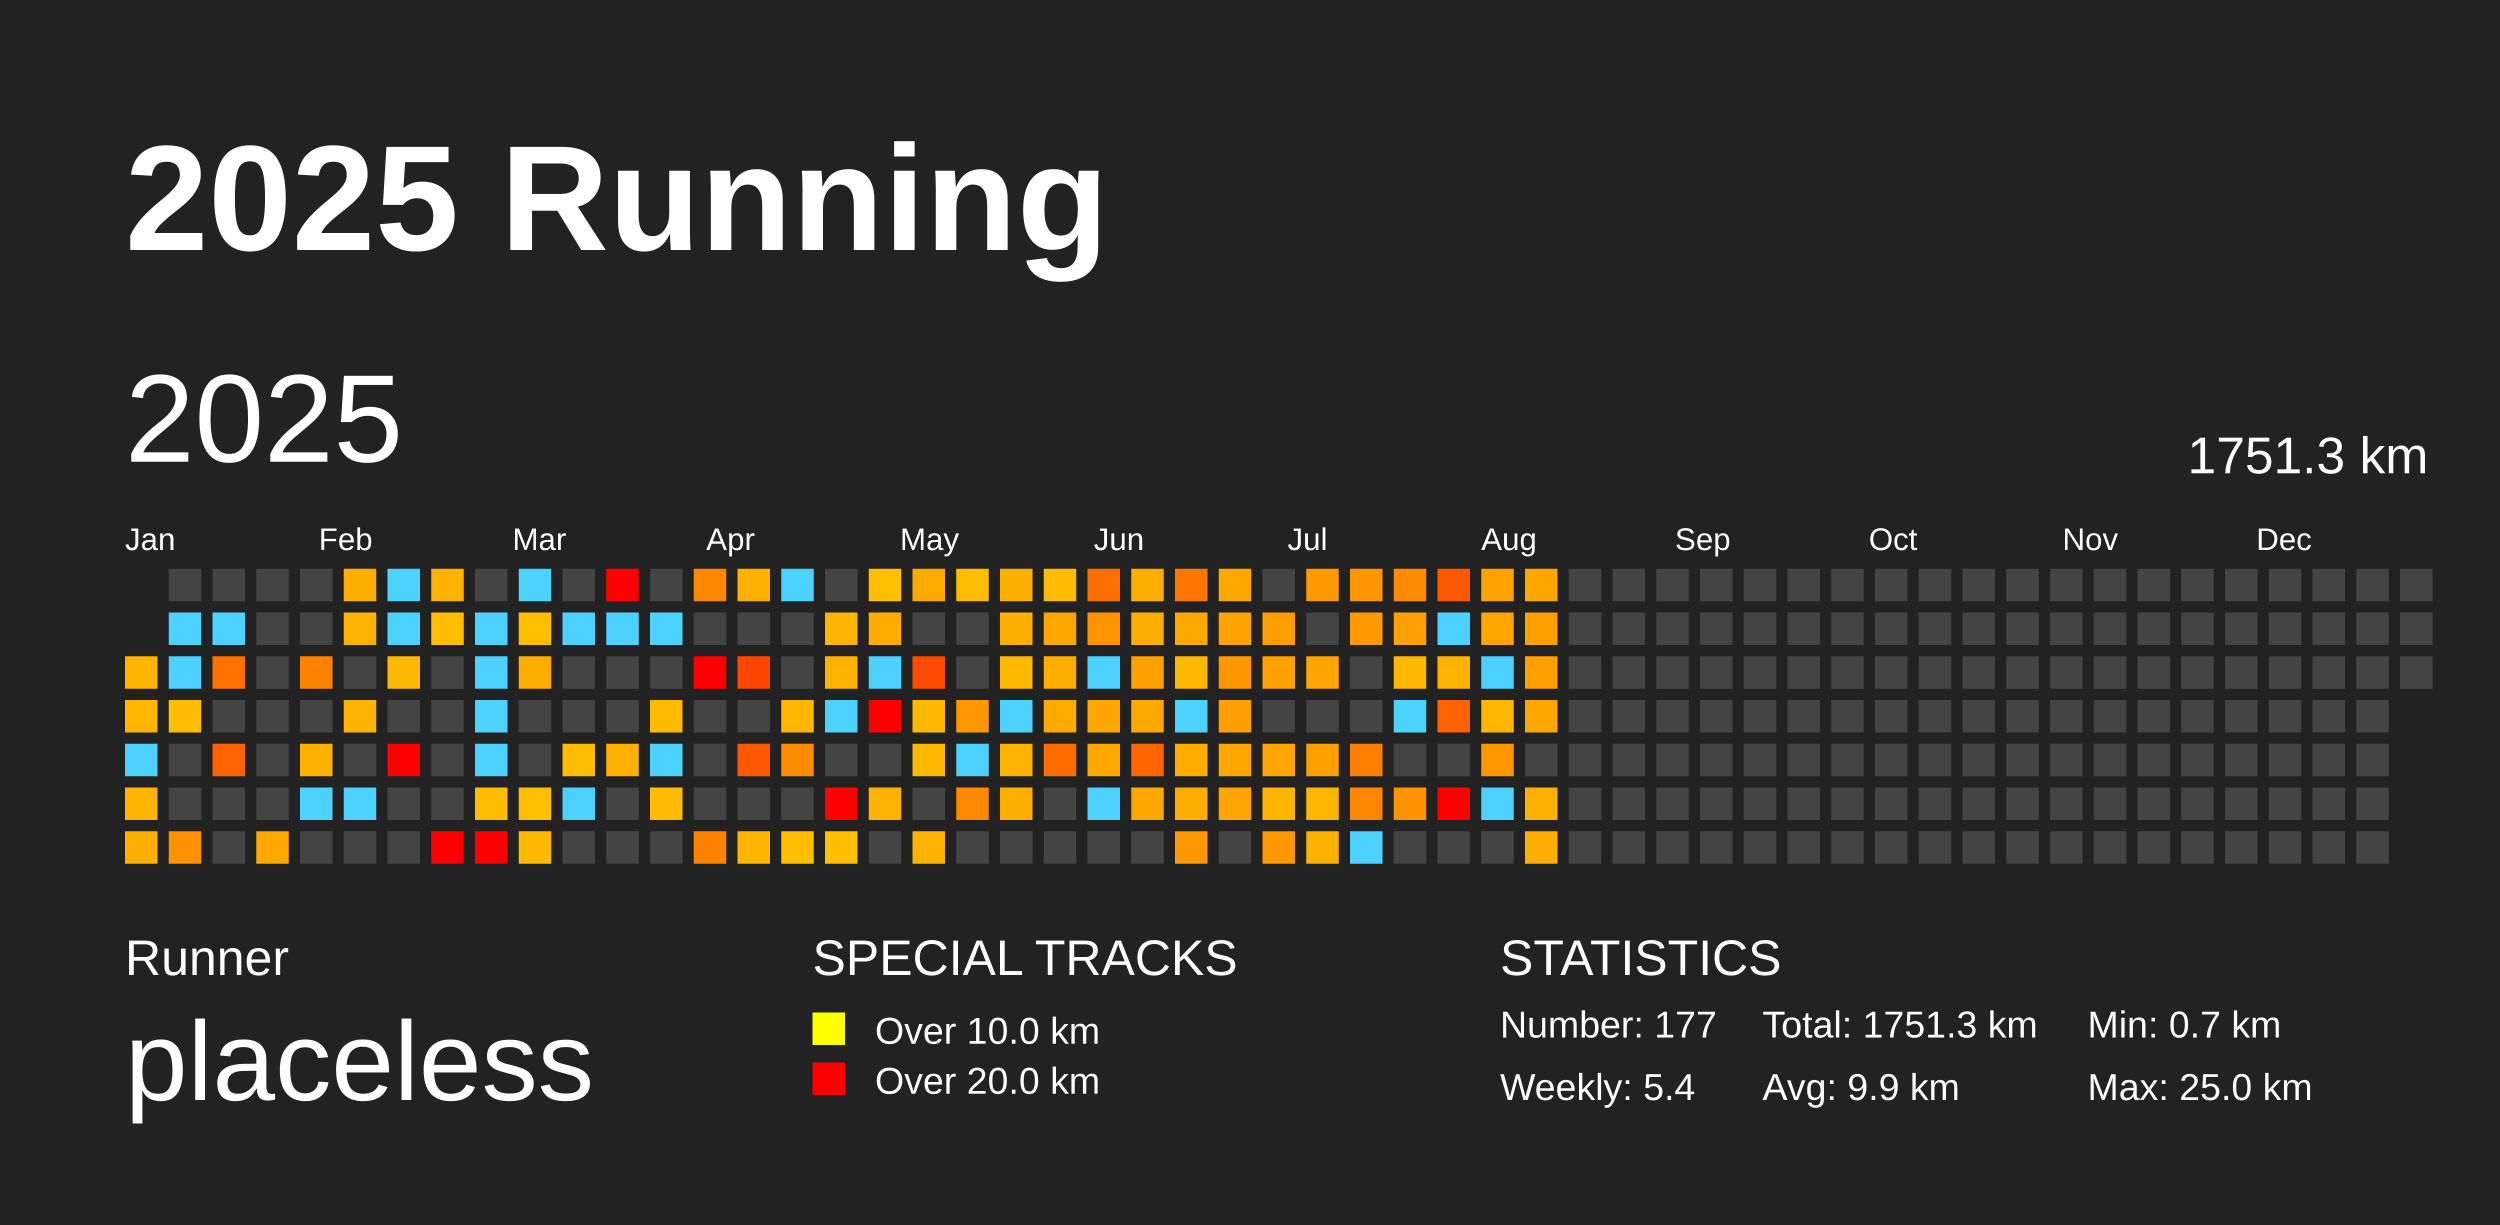
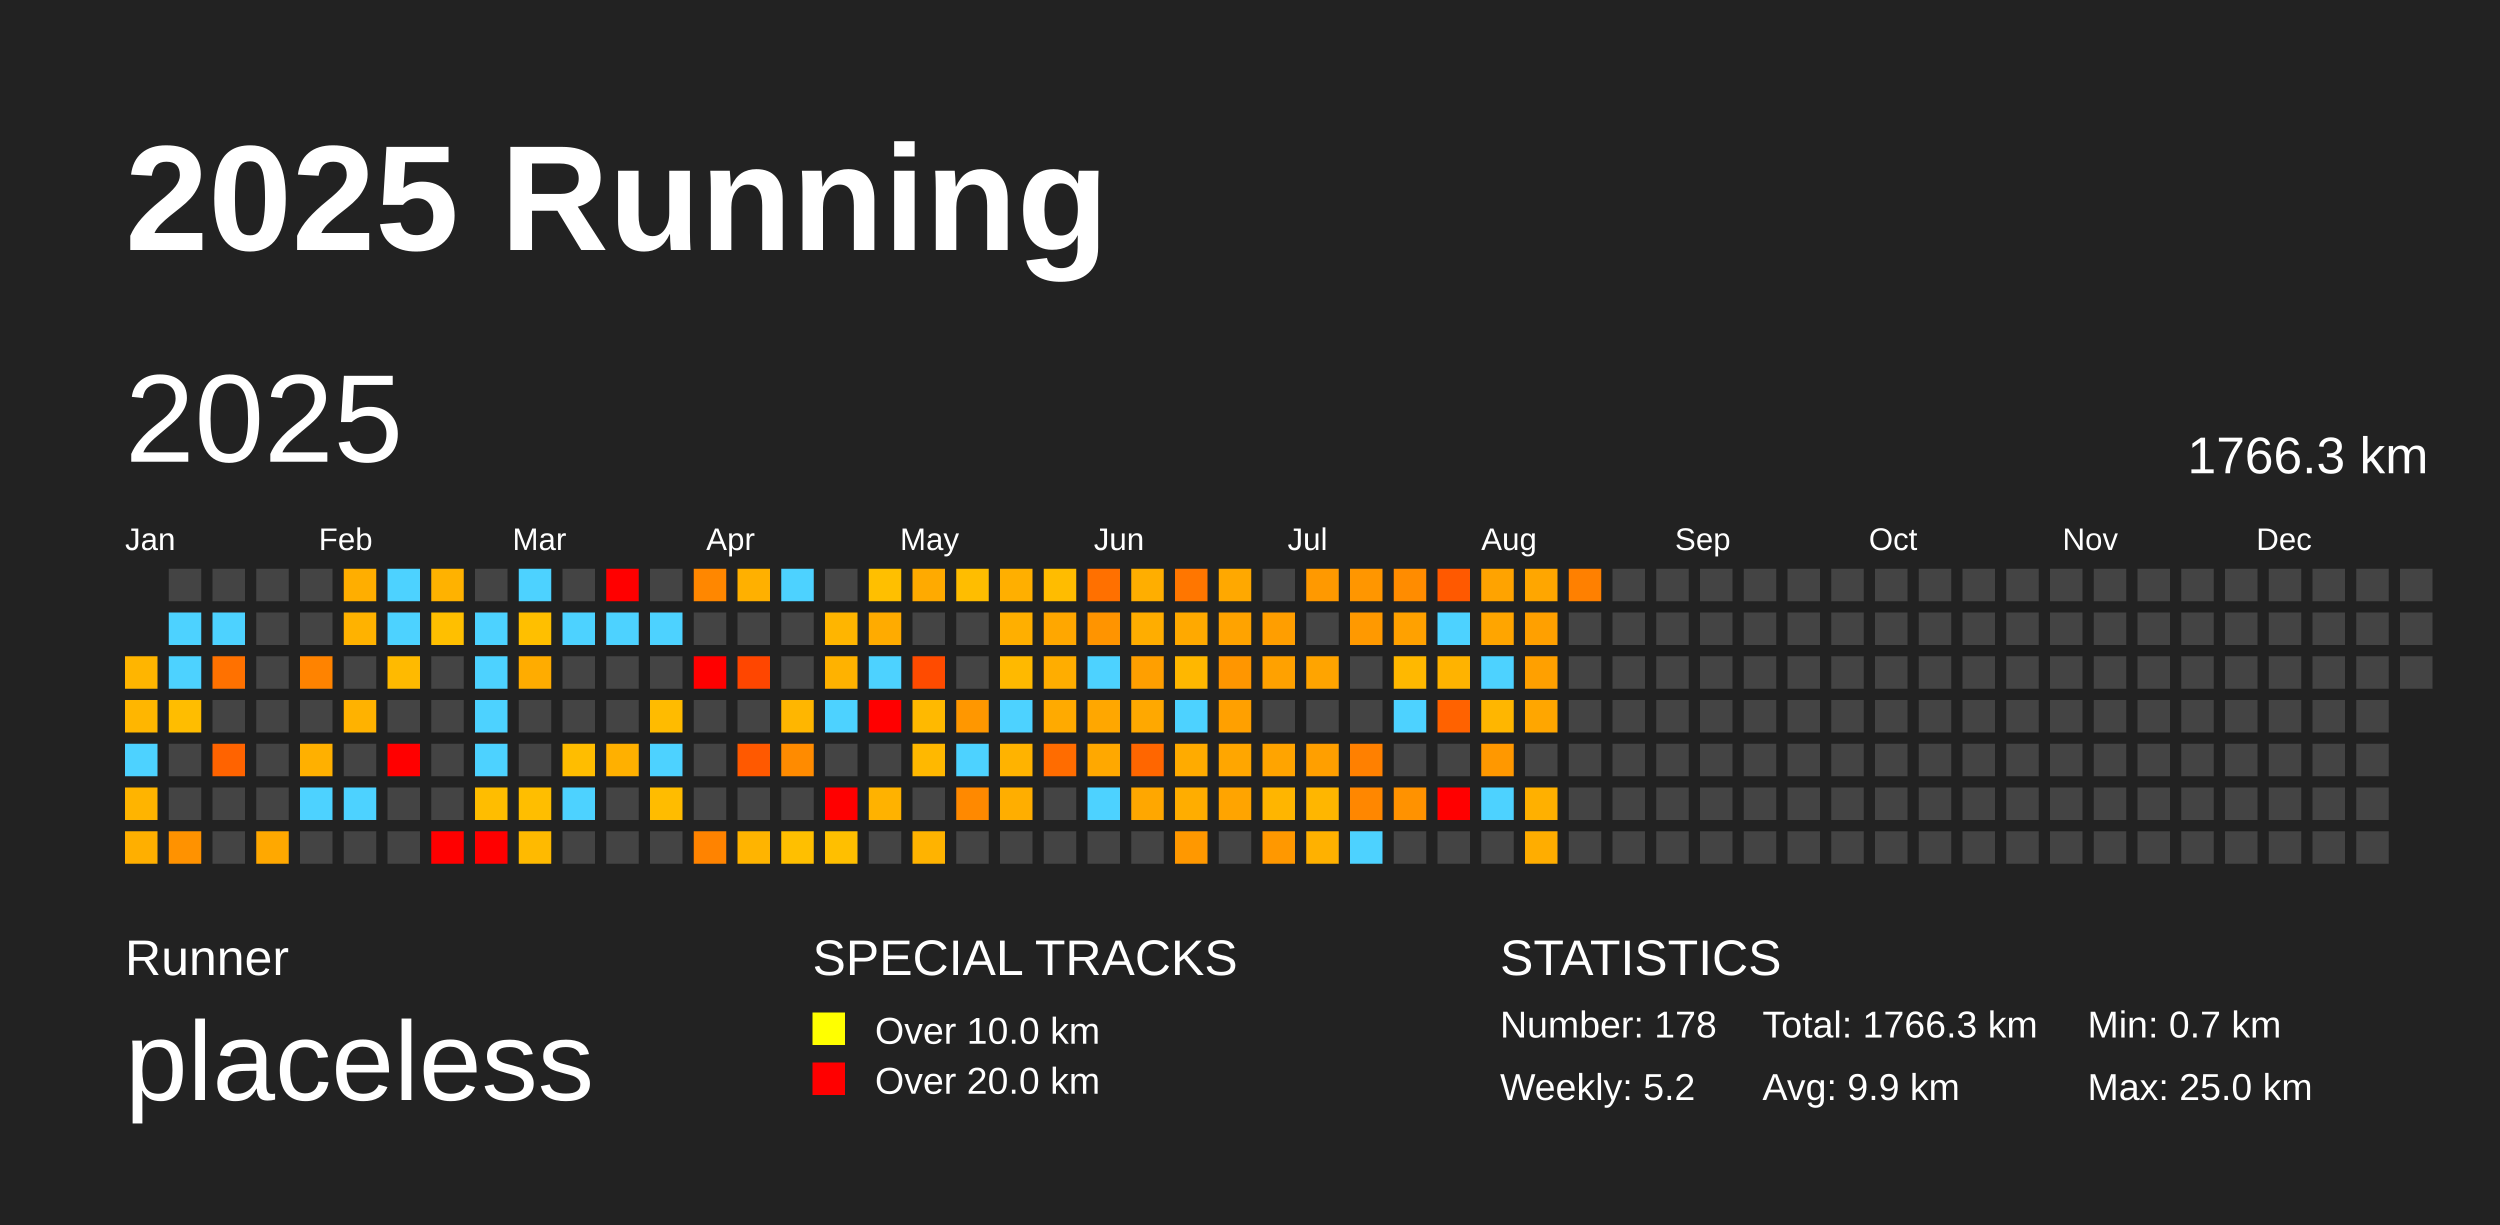
<svg xmlns="http://www.w3.org/2000/svg" baseProfile="full" height="98mm" version="1.1" viewBox="0,0,200,98" width="200mm">
  <defs />
  <rect fill="#222222" height="98" width="200" x="0" y="0" />
  <text fill="#FFFFFF" style="font-size:12px; font-family:Arial; font-weight:bold;" x="10" y="20">2025 Running</text>
  <text fill="#FFFFFF" style="font-size:4px; font-family:Arial" x="10" y="78">Runner</text>
  <text fill="#FFFFFF" style="font-size:9px; font-family:Arial" x="10" y="88">placeless</text>
  <text fill="#FFFFFF" style="font-size:4px; font-family:Arial" x="65" y="78">SPECIAL TRACKS</text>
  <rect fill="yellow" height="2.6" width="2.6" x="65" y="81" />
  <text fill="#FFFFFF" style="font-size:3px; font-family:Arial" x="70" y="83.5">Over 10.0 km</text>
  <rect fill="red" height="2.6" width="2.6" x="65" y="85" />
  <text fill="#FFFFFF" style="font-size:3px; font-family:Arial" x="70" y="87.5">Over 20.0 km</text>
  <text fill="#FFFFFF" style="font-size:4px; font-family:Arial" x="120" y="78">STATISTICS</text>
-   <text fill="#FFFFFF" style="font-size:3px; font-family:Arial" x="120" y="83">Number: 177</text>
-   <text fill="#FFFFFF" style="font-size:3px; font-family:Arial" x="120" y="88">Weekly: 5.4</text>
-   <text fill="#FFFFFF" style="font-size:3px; font-family:Arial" x="141" y="83">Total: 1751.3 km</text>
+   <text fill="#FFFFFF" style="font-size:3px; font-family:Arial" x="120" y="83">Number: 178</text>
+   <text fill="#FFFFFF" style="font-size:3px; font-family:Arial" x="120" y="88">Weekly: 5.2</text>
+   <text fill="#FFFFFF" style="font-size:3px; font-family:Arial" x="141" y="83">Total: 1766.3 km</text>
  <text fill="#FFFFFF" style="font-size:3px; font-family:Arial" x="141" y="88">Avg: 9.9 km</text>
  <text fill="#FFFFFF" style="font-size:3px; font-family:Arial" x="167" y="83">Min: 0.7 km</text>
  <text fill="#FFFFFF" style="font-size:3px; font-family:Arial" x="167" y="88">Max: 25.0 km</text>
  <text dominant-baseline="hanging" fill="#FFFFFF" style="font-size:10.0px; font-family:Arial;" x="10" y="30">2025</text>
-   <text dominant-baseline="hanging" fill="#FFFFFF" style="font-size:4.125px; font-family:Arial;" x="175" y="35">1751.3 km</text>
+   <text dominant-baseline="hanging" fill="#FFFFFF" style="font-size:4.125px; font-family:Arial;" x="175" y="35">1766.3 km</text>
  <text fill="#FFFFFF" style="font-size:2.5px; font-family:Arial" x="10.0" y="44">Jan</text>
  <text fill="#FFFFFF" style="font-size:2.5px; font-family:Arial" x="25.5" y="44">Feb</text>
  <text fill="#FFFFFF" style="font-size:2.5px; font-family:Arial" x="41.0" y="44">Mar</text>
  <text fill="#FFFFFF" style="font-size:2.5px; font-family:Arial" x="56.5" y="44">Apr</text>
  <text fill="#FFFFFF" style="font-size:2.5px; font-family:Arial" x="72.0" y="44">May</text>
  <text fill="#FFFFFF" style="font-size:2.5px; font-family:Arial" x="87.5" y="44">Jun</text>
  <text fill="#FFFFFF" style="font-size:2.5px; font-family:Arial" x="103.0" y="44">Jul</text>
  <text fill="#FFFFFF" style="font-size:2.5px; font-family:Arial" x="118.5" y="44">Aug</text>
  <text fill="#FFFFFF" style="font-size:2.5px; font-family:Arial" x="134.0" y="44">Sep</text>
  <text fill="#FFFFFF" style="font-size:2.5px; font-family:Arial" x="149.5" y="44">Oct</text>
  <text fill="#FFFFFF" style="font-size:2.5px; font-family:Arial" x="165.0" y="44">Nov</text>
  <text fill="#FFFFFF" style="font-size:2.5px; font-family:Arial" x="180.5" y="44">Dec</text>
  <rect fill="#ffb500" height="2.6" width="2.6" x="10.0" y="52.5" />
  <rect fill="#ffb600" height="2.6" width="2.6" x="10.0" y="56.0" />
  <rect fill="#4dd2ff" height="2.6" width="2.6" x="10.0" y="59.5" />
  <rect fill="#ffb400" height="2.6" width="2.6" x="10.0" y="63.0" />
  <rect fill="#ffaf00" height="2.6" width="2.6" x="10.0" y="66.5" />
  <rect fill="#444444" height="2.6" width="2.6" x="13.5" y="45.5" />
  <rect fill="#4dd2ff" height="2.6" width="2.6" x="13.5" y="49.0" />
  <rect fill="#4dd2ff" height="2.6" width="2.6" x="13.5" y="52.5" />
  <rect fill="#ffbd00" height="2.6" width="2.6" x="13.5" y="56.0" />
  <rect fill="#444444" height="2.6" width="2.6" x="13.5" y="59.5" />
  <rect fill="#444444" height="2.6" width="2.6" x="13.5" y="63.0" />
  <rect fill="#ff9200" height="2.6" width="2.6" x="13.5" y="66.5" />
  <rect fill="#444444" height="2.6" width="2.6" x="17.0" y="45.5" />
  <rect fill="#4dd2ff" height="2.6" width="2.6" x="17.0" y="49.0" />
  <rect fill="#ff7100" height="2.6" width="2.6" x="17.0" y="52.5" />
  <rect fill="#444444" height="2.6" width="2.6" x="17.0" y="56.0" />
  <rect fill="#ff6300" height="2.6" width="2.6" x="17.0" y="59.5" />
  <rect fill="#444444" height="2.6" width="2.6" x="17.0" y="63.0" />
  <rect fill="#444444" height="2.6" width="2.6" x="17.0" y="66.5" />
  <rect fill="#444444" height="2.6" width="2.6" x="20.5" y="45.5" />
  <rect fill="#444444" height="2.6" width="2.6" x="20.5" y="49.0" />
  <rect fill="#444444" height="2.6" width="2.6" x="20.5" y="52.5" />
  <rect fill="#444444" height="2.6" width="2.6" x="20.5" y="56.0" />
  <rect fill="#444444" height="2.6" width="2.6" x="20.5" y="59.5" />
  <rect fill="#444444" height="2.6" width="2.6" x="20.5" y="63.0" />
  <rect fill="#ffa800" height="2.6" width="2.6" x="20.5" y="66.5" />
  <rect fill="#444444" height="2.6" width="2.6" x="24.0" y="45.5" />
  <rect fill="#444444" height="2.6" width="2.6" x="24.0" y="49.0" />
  <rect fill="#ff8300" height="2.6" width="2.6" x="24.0" y="52.5" />
  <rect fill="#444444" height="2.6" width="2.6" x="24.0" y="56.0" />
  <rect fill="#ffb000" height="2.6" width="2.6" x="24.0" y="59.5" />
  <rect fill="#4dd2ff" height="2.6" width="2.6" x="24.0" y="63.0" />
  <rect fill="#444444" height="2.6" width="2.6" x="24.0" y="66.5" />
  <rect fill="#ffae00" height="2.6" width="2.6" x="27.5" y="45.5" />
  <rect fill="#ffb200" height="2.6" width="2.6" x="27.5" y="49.0" />
  <rect fill="#444444" height="2.6" width="2.6" x="27.5" y="52.5" />
  <rect fill="#ffb200" height="2.6" width="2.6" x="27.5" y="56.0" />
  <rect fill="#444444" height="2.6" width="2.6" x="27.5" y="59.5" />
  <rect fill="#4dd2ff" height="2.6" width="2.6" x="27.5" y="63.0" />
  <rect fill="#444444" height="2.6" width="2.6" x="27.5" y="66.5" />
  <rect fill="#4dd2ff" height="2.6" width="2.6" x="31.0" y="45.5" />
  <rect fill="#4dd2ff" height="2.6" width="2.6" x="31.0" y="49.0" />
  <rect fill="#ffba00" height="2.6" width="2.6" x="31.0" y="52.5" />
  <rect fill="#444444" height="2.6" width="2.6" x="31.0" y="56.0" />
  <rect fill="red" height="2.6" width="2.6" x="31.0" y="59.5" />
  <rect fill="#444444" height="2.6" width="2.6" x="31.0" y="63.0" />
  <rect fill="#444444" height="2.6" width="2.6" x="31.0" y="66.5" />
  <rect fill="#ffb200" height="2.6" width="2.6" x="34.5" y="45.5" />
  <rect fill="#ffbf00" height="2.6" width="2.6" x="34.5" y="49.0" />
  <rect fill="#444444" height="2.6" width="2.6" x="34.5" y="52.5" />
  <rect fill="#444444" height="2.6" width="2.6" x="34.5" y="56.0" />
  <rect fill="#444444" height="2.6" width="2.6" x="34.5" y="59.5" />
  <rect fill="#444444" height="2.6" width="2.6" x="34.5" y="63.0" />
  <rect fill="red" height="2.6" width="2.6" x="34.5" y="66.5" />
  <rect fill="#444444" height="2.6" width="2.6" x="38.0" y="45.5" />
  <rect fill="#4dd2ff" height="2.6" width="2.6" x="38.0" y="49.0" />
  <rect fill="#4dd2ff" height="2.6" width="2.6" x="38.0" y="52.5" />
  <rect fill="#4dd2ff" height="2.6" width="2.6" x="38.0" y="56.0" />
  <rect fill="#4dd2ff" height="2.6" width="2.6" x="38.0" y="59.5" />
  <rect fill="#ffbd00" height="2.6" width="2.6" x="38.0" y="63.0" />
  <rect fill="red" height="2.6" width="2.6" x="38.0" y="66.5" />
  <rect fill="#4dd2ff" height="2.6" width="2.6" x="41.5" y="45.5" />
  <rect fill="#ffbf00" height="2.6" width="2.6" x="41.5" y="49.0" />
  <rect fill="#ffac00" height="2.6" width="2.6" x="41.5" y="52.5" />
  <rect fill="#444444" height="2.6" width="2.6" x="41.5" y="56.0" />
  <rect fill="#444444" height="2.6" width="2.6" x="41.5" y="59.5" />
  <rect fill="#ffbe00" height="2.6" width="2.6" x="41.5" y="63.0" />
  <rect fill="#ffba00" height="2.6" width="2.6" x="41.5" y="66.5" />
  <rect fill="#444444" height="2.6" width="2.6" x="45.0" y="45.5" />
  <rect fill="#4dd2ff" height="2.6" width="2.6" x="45.0" y="49.0" />
  <rect fill="#444444" height="2.6" width="2.6" x="45.0" y="52.5" />
  <rect fill="#444444" height="2.6" width="2.6" x="45.0" y="56.0" />
  <rect fill="#ffbd00" height="2.6" width="2.6" x="45.0" y="59.5" />
  <rect fill="#4dd2ff" height="2.6" width="2.6" x="45.0" y="63.0" />
  <rect fill="#444444" height="2.6" width="2.6" x="45.0" y="66.5" />
  <rect fill="red" height="2.6" width="2.6" x="48.5" y="45.5" />
  <rect fill="#4dd2ff" height="2.6" width="2.6" x="48.5" y="49.0" />
  <rect fill="#444444" height="2.6" width="2.6" x="48.5" y="52.5" />
  <rect fill="#444444" height="2.6" width="2.6" x="48.5" y="56.0" />
  <rect fill="#ffb000" height="2.6" width="2.6" x="48.5" y="59.5" />
  <rect fill="#444444" height="2.6" width="2.6" x="48.5" y="63.0" />
  <rect fill="#444444" height="2.6" width="2.6" x="48.5" y="66.5" />
  <rect fill="#444444" height="2.6" width="2.6" x="52.0" y="45.5" />
  <rect fill="#4dd2ff" height="2.6" width="2.6" x="52.0" y="49.0" />
  <rect fill="#444444" height="2.6" width="2.6" x="52.0" y="52.5" />
  <rect fill="#ffbb00" height="2.6" width="2.6" x="52.0" y="56.0" />
  <rect fill="#4dd2ff" height="2.6" width="2.6" x="52.0" y="59.5" />
  <rect fill="#ffbc00" height="2.6" width="2.6" x="52.0" y="63.0" />
  <rect fill="#444444" height="2.6" width="2.6" x="52.0" y="66.5" />
  <rect fill="#ff8700" height="2.6" width="2.6" x="55.5" y="45.5" />
  <rect fill="#444444" height="2.6" width="2.6" x="55.5" y="49.0" />
  <rect fill="red" height="2.6" width="2.6" x="55.5" y="52.5" />
  <rect fill="#444444" height="2.6" width="2.6" x="55.5" y="56.0" />
  <rect fill="#444444" height="2.6" width="2.6" x="55.5" y="59.5" />
  <rect fill="#444444" height="2.6" width="2.6" x="55.5" y="63.0" />
  <rect fill="#ff8300" height="2.6" width="2.6" x="55.5" y="66.5" />
  <rect fill="#ffb000" height="2.6" width="2.6" x="59.0" y="45.5" />
  <rect fill="#444444" height="2.6" width="2.6" x="59.0" y="49.0" />
  <rect fill="#ff4600" height="2.6" width="2.6" x="59.0" y="52.5" />
  <rect fill="#444444" height="2.6" width="2.6" x="59.0" y="56.0" />
  <rect fill="#ff5900" height="2.6" width="2.6" x="59.0" y="59.5" />
  <rect fill="#444444" height="2.6" width="2.6" x="59.0" y="63.0" />
  <rect fill="#ffb400" height="2.6" width="2.6" x="59.0" y="66.5" />
  <rect fill="#4dd2ff" height="2.6" width="2.6" x="62.5" y="45.5" />
  <rect fill="#444444" height="2.6" width="2.6" x="62.5" y="49.0" />
  <rect fill="#444444" height="2.6" width="2.6" x="62.5" y="52.5" />
  <rect fill="#ffb600" height="2.6" width="2.6" x="62.5" y="56.0" />
  <rect fill="#ff8b00" height="2.6" width="2.6" x="62.5" y="59.5" />
  <rect fill="#444444" height="2.6" width="2.6" x="62.5" y="63.0" />
  <rect fill="#ffbf00" height="2.6" width="2.6" x="62.5" y="66.5" />
  <rect fill="#444444" height="2.6" width="2.6" x="66.0" y="45.5" />
  <rect fill="#ffb500" height="2.6" width="2.6" x="66.0" y="49.0" />
  <rect fill="#ffb200" height="2.6" width="2.6" x="66.0" y="52.5" />
  <rect fill="#4dd2ff" height="2.6" width="2.6" x="66.0" y="56.0" />
  <rect fill="#444444" height="2.6" width="2.6" x="66.0" y="59.5" />
  <rect fill="red" height="2.6" width="2.6" x="66.0" y="63.0" />
  <rect fill="#ffbf00" height="2.6" width="2.6" x="66.0" y="66.5" />
  <rect fill="#ffbf00" height="2.6" width="2.6" x="69.5" y="45.5" />
  <rect fill="#ffab00" height="2.6" width="2.6" x="69.5" y="49.0" />
  <rect fill="#4dd2ff" height="2.6" width="2.6" x="69.5" y="52.5" />
  <rect fill="red" height="2.6" width="2.6" x="69.5" y="56.0" />
  <rect fill="#444444" height="2.6" width="2.6" x="69.5" y="59.5" />
  <rect fill="#ffb200" height="2.6" width="2.6" x="69.5" y="63.0" />
  <rect fill="#444444" height="2.6" width="2.6" x="69.5" y="66.5" />
  <rect fill="#ffaa00" height="2.6" width="2.6" x="73.0" y="45.5" />
  <rect fill="#444444" height="2.6" width="2.6" x="73.0" y="49.0" />
  <rect fill="#ff4b00" height="2.6" width="2.6" x="73.0" y="52.5" />
  <rect fill="#ffb900" height="2.6" width="2.6" x="73.0" y="56.0" />
  <rect fill="#ffb800" height="2.6" width="2.6" x="73.0" y="59.5" />
  <rect fill="#444444" height="2.6" width="2.6" x="73.0" y="63.0" />
  <rect fill="#ffb300" height="2.6" width="2.6" x="73.0" y="66.5" />
  <rect fill="#ffbd00" height="2.6" width="2.6" x="76.5" y="45.5" />
  <rect fill="#444444" height="2.6" width="2.6" x="76.5" y="49.0" />
  <rect fill="#444444" height="2.6" width="2.6" x="76.5" y="52.5" />
  <rect fill="#ff9700" height="2.6" width="2.6" x="76.5" y="56.0" />
  <rect fill="#4dd2ff" height="2.6" width="2.6" x="76.5" y="59.5" />
  <rect fill="#ff8900" height="2.6" width="2.6" x="76.5" y="63.0" />
  <rect fill="#444444" height="2.6" width="2.6" x="76.5" y="66.5" />
  <rect fill="#ffaf00" height="2.6" width="2.6" x="80.0" y="45.5" />
  <rect fill="#ffaf00" height="2.6" width="2.6" x="80.0" y="49.0" />
  <rect fill="#ffb900" height="2.6" width="2.6" x="80.0" y="52.5" />
  <rect fill="#4dd2ff" height="2.6" width="2.6" x="80.0" y="56.0" />
  <rect fill="#ffb300" height="2.6" width="2.6" x="80.0" y="59.5" />
  <rect fill="#ffae00" height="2.6" width="2.6" x="80.0" y="63.0" />
  <rect fill="#444444" height="2.6" width="2.6" x="80.0" y="66.5" />
  <rect fill="#ffbc00" height="2.6" width="2.6" x="83.5" y="45.5" />
  <rect fill="#ffa700" height="2.6" width="2.6" x="83.5" y="49.0" />
  <rect fill="#ffad00" height="2.6" width="2.6" x="83.5" y="52.5" />
  <rect fill="#ffaa00" height="2.6" width="2.6" x="83.5" y="56.0" />
  <rect fill="#ff6c00" height="2.6" width="2.6" x="83.5" y="59.5" />
  <rect fill="#444444" height="2.6" width="2.6" x="83.5" y="63.0" />
  <rect fill="#444444" height="2.6" width="2.6" x="83.5" y="66.5" />
  <rect fill="#ff7000" height="2.6" width="2.6" x="87.0" y="45.5" />
  <rect fill="#ff9400" height="2.6" width="2.6" x="87.0" y="49.0" />
  <rect fill="#4dd2ff" height="2.6" width="2.6" x="87.0" y="52.5" />
  <rect fill="#ffa700" height="2.6" width="2.6" x="87.0" y="56.0" />
  <rect fill="#ffa800" height="2.6" width="2.6" x="87.0" y="59.5" />
  <rect fill="#4dd2ff" height="2.6" width="2.6" x="87.0" y="63.0" />
  <rect fill="#444444" height="2.6" width="2.6" x="87.0" y="66.5" />
  <rect fill="#ffae00" height="2.6" width="2.6" x="90.5" y="45.5" />
  <rect fill="#ffad00" height="2.6" width="2.6" x="90.5" y="49.0" />
  <rect fill="#ff9f00" height="2.6" width="2.6" x="90.5" y="52.5" />
  <rect fill="#ffa800" height="2.6" width="2.6" x="90.5" y="56.0" />
  <rect fill="#ff6600" height="2.6" width="2.6" x="90.5" y="59.5" />
  <rect fill="#ffa700" height="2.6" width="2.6" x="90.5" y="63.0" />
  <rect fill="#444444" height="2.6" width="2.6" x="90.5" y="66.5" />
  <rect fill="#ff7600" height="2.6" width="2.6" x="94.0" y="45.5" />
  <rect fill="#ffa900" height="2.6" width="2.6" x="94.0" y="49.0" />
  <rect fill="#ffb700" height="2.6" width="2.6" x="94.0" y="52.5" />
  <rect fill="#4dd2ff" height="2.6" width="2.6" x="94.0" y="56.0" />
  <rect fill="#ffab00" height="2.6" width="2.6" x="94.0" y="59.5" />
  <rect fill="#ffad00" height="2.6" width="2.6" x="94.0" y="63.0" />
  <rect fill="#ff9800" height="2.6" width="2.6" x="94.0" y="66.5" />
  <rect fill="#ffa800" height="2.6" width="2.6" x="97.5" y="45.5" />
  <rect fill="#ffa300" height="2.6" width="2.6" x="97.5" y="49.0" />
  <rect fill="#ff9600" height="2.6" width="2.6" x="97.5" y="52.5" />
  <rect fill="#ffa000" height="2.6" width="2.6" x="97.5" y="56.0" />
  <rect fill="#ffa600" height="2.6" width="2.6" x="97.5" y="59.5" />
  <rect fill="#ffa400" height="2.6" width="2.6" x="97.5" y="63.0" />
  <rect fill="#444444" height="2.6" width="2.6" x="97.5" y="66.5" />
  <rect fill="#444444" height="2.6" width="2.6" x="101.0" y="45.5" />
  <rect fill="#ff9e00" height="2.6" width="2.6" x="101.0" y="49.0" />
  <rect fill="#ffa100" height="2.6" width="2.6" x="101.0" y="52.5" />
  <rect fill="#444444" height="2.6" width="2.6" x="101.0" y="56.0" />
  <rect fill="#ffa400" height="2.6" width="2.6" x="101.0" y="59.5" />
  <rect fill="#ffb500" height="2.6" width="2.6" x="101.0" y="63.0" />
  <rect fill="#ff9800" height="2.6" width="2.6" x="101.0" y="66.5" />
  <rect fill="#ff9900" height="2.6" width="2.6" x="104.5" y="45.5" />
  <rect fill="#444444" height="2.6" width="2.6" x="104.5" y="49.0" />
  <rect fill="#ffa400" height="2.6" width="2.6" x="104.5" y="52.5" />
  <rect fill="#444444" height="2.6" width="2.6" x="104.5" y="56.0" />
  <rect fill="#ff9f00" height="2.6" width="2.6" x="104.5" y="59.5" />
  <rect fill="#ffb600" height="2.6" width="2.6" x="104.5" y="63.0" />
  <rect fill="#ffb100" height="2.6" width="2.6" x="104.5" y="66.5" />
  <rect fill="#ff9600" height="2.6" width="2.6" x="108.0" y="45.5" />
  <rect fill="#ff9900" height="2.6" width="2.6" x="108.0" y="49.0" />
  <rect fill="#444444" height="2.6" width="2.6" x="108.0" y="52.5" />
  <rect fill="#444444" height="2.6" width="2.6" x="108.0" y="56.0" />
  <rect fill="#ff8000" height="2.6" width="2.6" x="108.0" y="59.5" />
  <rect fill="#ff8700" height="2.6" width="2.6" x="108.0" y="63.0" />
  <rect fill="#4dd2ff" height="2.6" width="2.6" x="108.0" y="66.5" />
  <rect fill="#ff8c00" height="2.6" width="2.6" x="111.5" y="45.5" />
  <rect fill="#ffa100" height="2.6" width="2.6" x="111.5" y="49.0" />
  <rect fill="#ffb800" height="2.6" width="2.6" x="111.5" y="52.5" />
  <rect fill="#4dd2ff" height="2.6" width="2.6" x="111.5" y="56.0" />
  <rect fill="#444444" height="2.6" width="2.6" x="111.5" y="59.5" />
  <rect fill="#ff9200" height="2.6" width="2.6" x="111.5" y="63.0" />
  <rect fill="#444444" height="2.6" width="2.6" x="111.5" y="66.5" />
  <rect fill="#ff5900" height="2.6" width="2.6" x="115.0" y="45.5" />
  <rect fill="#4dd2ff" height="2.6" width="2.6" x="115.0" y="49.0" />
  <rect fill="#ffb300" height="2.6" width="2.6" x="115.0" y="52.5" />
  <rect fill="#ff6200" height="2.6" width="2.6" x="115.0" y="56.0" />
  <rect fill="#444444" height="2.6" width="2.6" x="115.0" y="59.5" />
  <rect fill="red" height="2.6" width="2.6" x="115.0" y="63.0" />
  <rect fill="#444444" height="2.6" width="2.6" x="115.0" y="66.5" />
  <rect fill="#ffa300" height="2.6" width="2.6" x="118.5" y="45.5" />
  <rect fill="#ffa500" height="2.6" width="2.6" x="118.5" y="49.0" />
  <rect fill="#4dd2ff" height="2.6" width="2.6" x="118.5" y="52.5" />
  <rect fill="#ffb600" height="2.6" width="2.6" x="118.5" y="56.0" />
  <rect fill="#ff9800" height="2.6" width="2.6" x="118.5" y="59.5" />
  <rect fill="#4dd2ff" height="2.6" width="2.6" x="118.5" y="63.0" />
  <rect fill="#444444" height="2.6" width="2.6" x="118.5" y="66.5" />
  <rect fill="#ffa600" height="2.6" width="2.6" x="122.0" y="45.5" />
  <rect fill="#ffa000" height="2.6" width="2.6" x="122.0" y="49.0" />
  <rect fill="#ffa000" height="2.6" width="2.6" x="122.0" y="52.5" />
  <rect fill="#ffa600" height="2.6" width="2.6" x="122.0" y="56.0" />
  <rect fill="#444444" height="2.6" width="2.6" x="122.0" y="59.5" />
  <rect fill="#ffb000" height="2.6" width="2.6" x="122.0" y="63.0" />
  <rect fill="#ffad00" height="2.6" width="2.6" x="122.0" y="66.5" />
-   <rect fill="#444444" height="2.6" width="2.6" x="125.5" y="45.5" />
+   <rect fill="#ff8000" height="2.6" width="2.6" x="125.5" y="45.5" />
  <rect fill="#444444" height="2.6" width="2.6" x="125.5" y="49.0" />
  <rect fill="#444444" height="2.6" width="2.6" x="125.5" y="52.5" />
  <rect fill="#444444" height="2.6" width="2.6" x="125.5" y="56.0" />
  <rect fill="#444444" height="2.6" width="2.6" x="125.5" y="59.5" />
  <rect fill="#444444" height="2.6" width="2.6" x="125.5" y="63.0" />
  <rect fill="#444444" height="2.6" width="2.6" x="125.5" y="66.5" />
  <rect fill="#444444" height="2.6" width="2.6" x="129.0" y="45.5" />
  <rect fill="#444444" height="2.6" width="2.6" x="129.0" y="49.0" />
  <rect fill="#444444" height="2.6" width="2.6" x="129.0" y="52.5" />
  <rect fill="#444444" height="2.6" width="2.6" x="129.0" y="56.0" />
  <rect fill="#444444" height="2.6" width="2.6" x="129.0" y="59.5" />
  <rect fill="#444444" height="2.6" width="2.6" x="129.0" y="63.0" />
  <rect fill="#444444" height="2.6" width="2.6" x="129.0" y="66.5" />
  <rect fill="#444444" height="2.6" width="2.6" x="132.5" y="45.5" />
  <rect fill="#444444" height="2.6" width="2.6" x="132.5" y="49.0" />
  <rect fill="#444444" height="2.6" width="2.6" x="132.5" y="52.5" />
  <rect fill="#444444" height="2.6" width="2.6" x="132.5" y="56.0" />
  <rect fill="#444444" height="2.6" width="2.6" x="132.5" y="59.5" />
  <rect fill="#444444" height="2.6" width="2.6" x="132.5" y="63.0" />
  <rect fill="#444444" height="2.6" width="2.6" x="132.5" y="66.5" />
  <rect fill="#444444" height="2.6" width="2.6" x="136.0" y="45.5" />
  <rect fill="#444444" height="2.6" width="2.6" x="136.0" y="49.0" />
  <rect fill="#444444" height="2.6" width="2.6" x="136.0" y="52.5" />
  <rect fill="#444444" height="2.6" width="2.6" x="136.0" y="56.0" />
  <rect fill="#444444" height="2.6" width="2.6" x="136.0" y="59.5" />
  <rect fill="#444444" height="2.6" width="2.6" x="136.0" y="63.0" />
  <rect fill="#444444" height="2.6" width="2.6" x="136.0" y="66.5" />
  <rect fill="#444444" height="2.6" width="2.6" x="139.5" y="45.5" />
  <rect fill="#444444" height="2.6" width="2.6" x="139.5" y="49.0" />
  <rect fill="#444444" height="2.6" width="2.6" x="139.5" y="52.5" />
  <rect fill="#444444" height="2.6" width="2.6" x="139.5" y="56.0" />
  <rect fill="#444444" height="2.6" width="2.6" x="139.5" y="59.5" />
  <rect fill="#444444" height="2.6" width="2.6" x="139.5" y="63.0" />
  <rect fill="#444444" height="2.6" width="2.6" x="139.5" y="66.5" />
  <rect fill="#444444" height="2.6" width="2.6" x="143.0" y="45.5" />
  <rect fill="#444444" height="2.6" width="2.6" x="143.0" y="49.0" />
  <rect fill="#444444" height="2.6" width="2.6" x="143.0" y="52.5" />
  <rect fill="#444444" height="2.6" width="2.6" x="143.0" y="56.0" />
  <rect fill="#444444" height="2.6" width="2.6" x="143.0" y="59.5" />
  <rect fill="#444444" height="2.6" width="2.6" x="143.0" y="63.0" />
  <rect fill="#444444" height="2.6" width="2.6" x="143.0" y="66.5" />
  <rect fill="#444444" height="2.6" width="2.6" x="146.5" y="45.5" />
  <rect fill="#444444" height="2.6" width="2.6" x="146.5" y="49.0" />
  <rect fill="#444444" height="2.6" width="2.6" x="146.5" y="52.5" />
  <rect fill="#444444" height="2.6" width="2.6" x="146.5" y="56.0" />
  <rect fill="#444444" height="2.6" width="2.6" x="146.5" y="59.5" />
  <rect fill="#444444" height="2.6" width="2.6" x="146.5" y="63.0" />
  <rect fill="#444444" height="2.6" width="2.6" x="146.5" y="66.5" />
  <rect fill="#444444" height="2.6" width="2.6" x="150.0" y="45.5" />
  <rect fill="#444444" height="2.6" width="2.6" x="150.0" y="49.0" />
  <rect fill="#444444" height="2.6" width="2.6" x="150.0" y="52.5" />
  <rect fill="#444444" height="2.6" width="2.6" x="150.0" y="56.0" />
  <rect fill="#444444" height="2.6" width="2.6" x="150.0" y="59.5" />
  <rect fill="#444444" height="2.6" width="2.6" x="150.0" y="63.0" />
  <rect fill="#444444" height="2.6" width="2.6" x="150.0" y="66.5" />
  <rect fill="#444444" height="2.6" width="2.6" x="153.5" y="45.5" />
  <rect fill="#444444" height="2.6" width="2.6" x="153.5" y="49.0" />
  <rect fill="#444444" height="2.6" width="2.6" x="153.5" y="52.5" />
  <rect fill="#444444" height="2.6" width="2.6" x="153.5" y="56.0" />
  <rect fill="#444444" height="2.6" width="2.6" x="153.5" y="59.5" />
  <rect fill="#444444" height="2.6" width="2.6" x="153.5" y="63.0" />
  <rect fill="#444444" height="2.6" width="2.6" x="153.5" y="66.5" />
  <rect fill="#444444" height="2.6" width="2.6" x="157.0" y="45.5" />
  <rect fill="#444444" height="2.6" width="2.6" x="157.0" y="49.0" />
  <rect fill="#444444" height="2.6" width="2.6" x="157.0" y="52.5" />
  <rect fill="#444444" height="2.6" width="2.6" x="157.0" y="56.0" />
  <rect fill="#444444" height="2.6" width="2.6" x="157.0" y="59.5" />
  <rect fill="#444444" height="2.6" width="2.6" x="157.0" y="63.0" />
  <rect fill="#444444" height="2.6" width="2.6" x="157.0" y="66.5" />
  <rect fill="#444444" height="2.6" width="2.6" x="160.5" y="45.5" />
  <rect fill="#444444" height="2.6" width="2.6" x="160.5" y="49.0" />
  <rect fill="#444444" height="2.6" width="2.6" x="160.5" y="52.5" />
  <rect fill="#444444" height="2.6" width="2.6" x="160.5" y="56.0" />
  <rect fill="#444444" height="2.6" width="2.6" x="160.5" y="59.5" />
  <rect fill="#444444" height="2.6" width="2.6" x="160.5" y="63.0" />
  <rect fill="#444444" height="2.6" width="2.6" x="160.5" y="66.5" />
  <rect fill="#444444" height="2.6" width="2.6" x="164.0" y="45.5" />
  <rect fill="#444444" height="2.6" width="2.6" x="164.0" y="49.0" />
  <rect fill="#444444" height="2.6" width="2.6" x="164.0" y="52.5" />
  <rect fill="#444444" height="2.6" width="2.6" x="164.0" y="56.0" />
  <rect fill="#444444" height="2.6" width="2.6" x="164.0" y="59.5" />
  <rect fill="#444444" height="2.6" width="2.6" x="164.0" y="63.0" />
  <rect fill="#444444" height="2.6" width="2.6" x="164.0" y="66.5" />
  <rect fill="#444444" height="2.6" width="2.6" x="167.5" y="45.5" />
  <rect fill="#444444" height="2.6" width="2.6" x="167.5" y="49.0" />
  <rect fill="#444444" height="2.6" width="2.6" x="167.5" y="52.5" />
  <rect fill="#444444" height="2.6" width="2.6" x="167.5" y="56.0" />
  <rect fill="#444444" height="2.6" width="2.6" x="167.5" y="59.5" />
  <rect fill="#444444" height="2.6" width="2.6" x="167.5" y="63.0" />
  <rect fill="#444444" height="2.6" width="2.6" x="167.5" y="66.5" />
  <rect fill="#444444" height="2.6" width="2.6" x="171.0" y="45.5" />
  <rect fill="#444444" height="2.6" width="2.6" x="171.0" y="49.0" />
  <rect fill="#444444" height="2.6" width="2.6" x="171.0" y="52.5" />
  <rect fill="#444444" height="2.6" width="2.6" x="171.0" y="56.0" />
  <rect fill="#444444" height="2.6" width="2.6" x="171.0" y="59.5" />
  <rect fill="#444444" height="2.6" width="2.6" x="171.0" y="63.0" />
  <rect fill="#444444" height="2.6" width="2.6" x="171.0" y="66.5" />
  <rect fill="#444444" height="2.6" width="2.6" x="174.5" y="45.5" />
  <rect fill="#444444" height="2.6" width="2.6" x="174.5" y="49.0" />
  <rect fill="#444444" height="2.6" width="2.6" x="174.5" y="52.5" />
  <rect fill="#444444" height="2.6" width="2.6" x="174.5" y="56.0" />
  <rect fill="#444444" height="2.6" width="2.6" x="174.5" y="59.5" />
  <rect fill="#444444" height="2.6" width="2.6" x="174.5" y="63.0" />
  <rect fill="#444444" height="2.6" width="2.6" x="174.5" y="66.5" />
  <rect fill="#444444" height="2.6" width="2.6" x="178.0" y="45.5" />
  <rect fill="#444444" height="2.6" width="2.6" x="178.0" y="49.0" />
  <rect fill="#444444" height="2.6" width="2.6" x="178.0" y="52.5" />
  <rect fill="#444444" height="2.6" width="2.6" x="178.0" y="56.0" />
  <rect fill="#444444" height="2.6" width="2.6" x="178.0" y="59.5" />
  <rect fill="#444444" height="2.6" width="2.6" x="178.0" y="63.0" />
  <rect fill="#444444" height="2.6" width="2.6" x="178.0" y="66.5" />
  <rect fill="#444444" height="2.6" width="2.6" x="181.5" y="45.5" />
  <rect fill="#444444" height="2.6" width="2.6" x="181.5" y="49.0" />
  <rect fill="#444444" height="2.6" width="2.6" x="181.5" y="52.5" />
  <rect fill="#444444" height="2.6" width="2.6" x="181.5" y="56.0" />
  <rect fill="#444444" height="2.6" width="2.6" x="181.5" y="59.5" />
  <rect fill="#444444" height="2.6" width="2.6" x="181.5" y="63.0" />
  <rect fill="#444444" height="2.6" width="2.6" x="181.5" y="66.5" />
  <rect fill="#444444" height="2.6" width="2.6" x="185.0" y="45.5" />
  <rect fill="#444444" height="2.6" width="2.6" x="185.0" y="49.0" />
  <rect fill="#444444" height="2.6" width="2.6" x="185.0" y="52.5" />
  <rect fill="#444444" height="2.6" width="2.6" x="185.0" y="56.0" />
  <rect fill="#444444" height="2.6" width="2.6" x="185.0" y="59.5" />
  <rect fill="#444444" height="2.6" width="2.6" x="185.0" y="63.0" />
  <rect fill="#444444" height="2.6" width="2.6" x="185.0" y="66.5" />
  <rect fill="#444444" height="2.6" width="2.6" x="188.5" y="45.5" />
  <rect fill="#444444" height="2.6" width="2.6" x="188.5" y="49.0" />
  <rect fill="#444444" height="2.6" width="2.6" x="188.5" y="52.5" />
  <rect fill="#444444" height="2.6" width="2.6" x="188.5" y="56.0" />
  <rect fill="#444444" height="2.6" width="2.6" x="188.5" y="59.5" />
  <rect fill="#444444" height="2.6" width="2.6" x="188.5" y="63.0" />
  <rect fill="#444444" height="2.6" width="2.6" x="188.5" y="66.5" />
  <rect fill="#444444" height="2.6" width="2.6" x="192.0" y="45.5" />
  <rect fill="#444444" height="2.6" width="2.6" x="192.0" y="49.0" />
  <rect fill="#444444" height="2.6" width="2.6" x="192.0" y="52.5" />
</svg>
